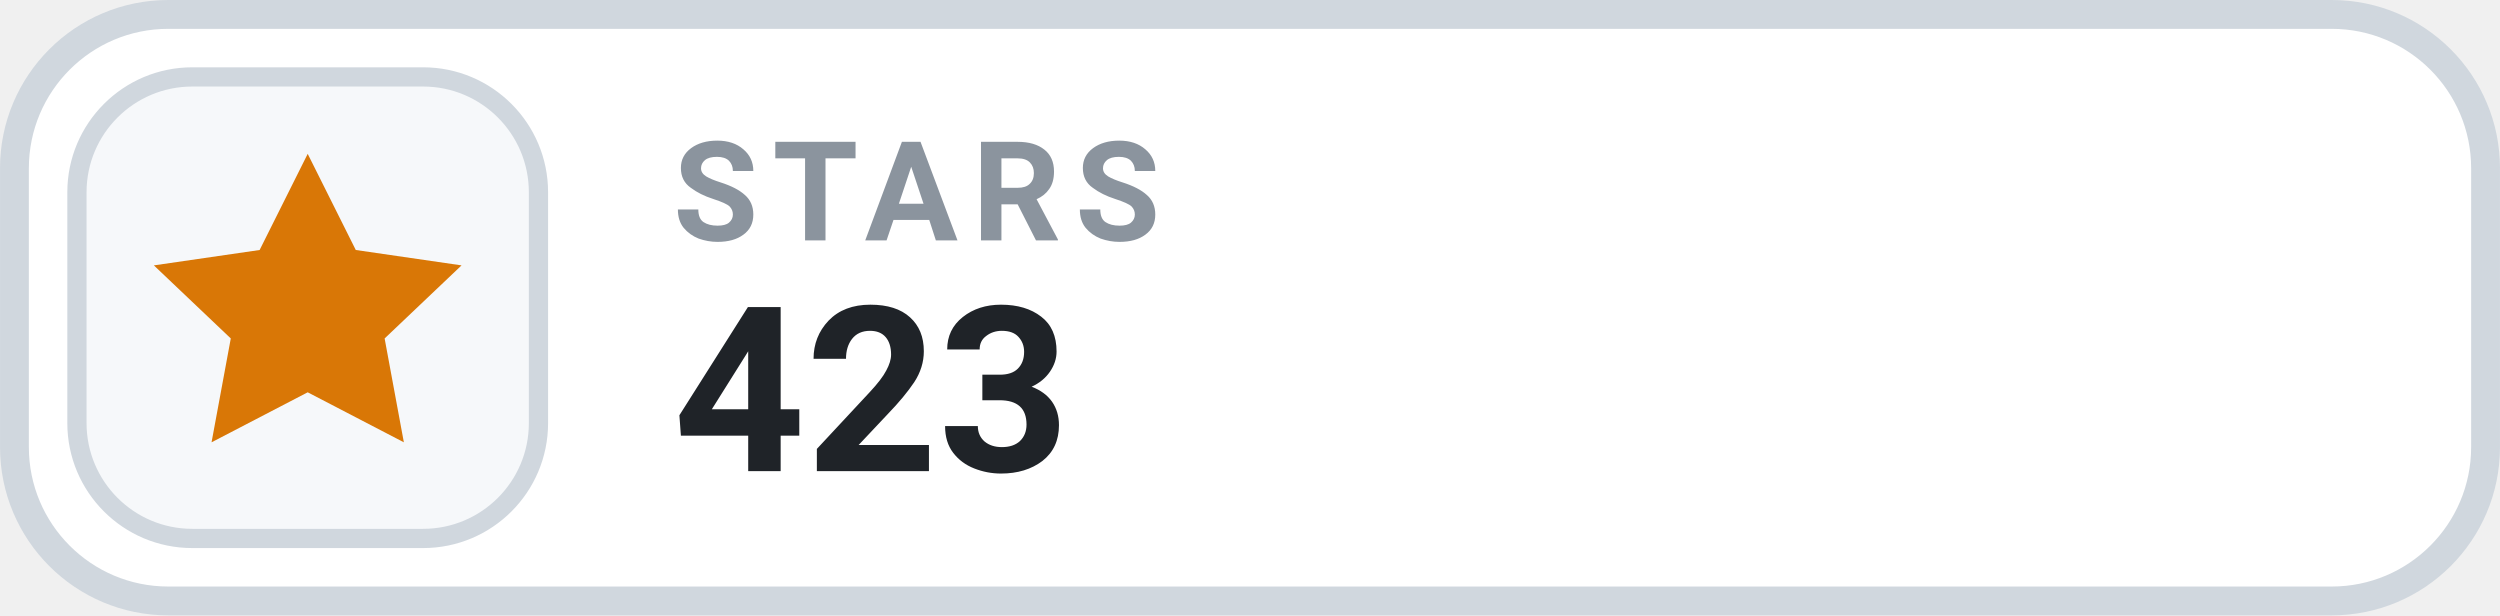
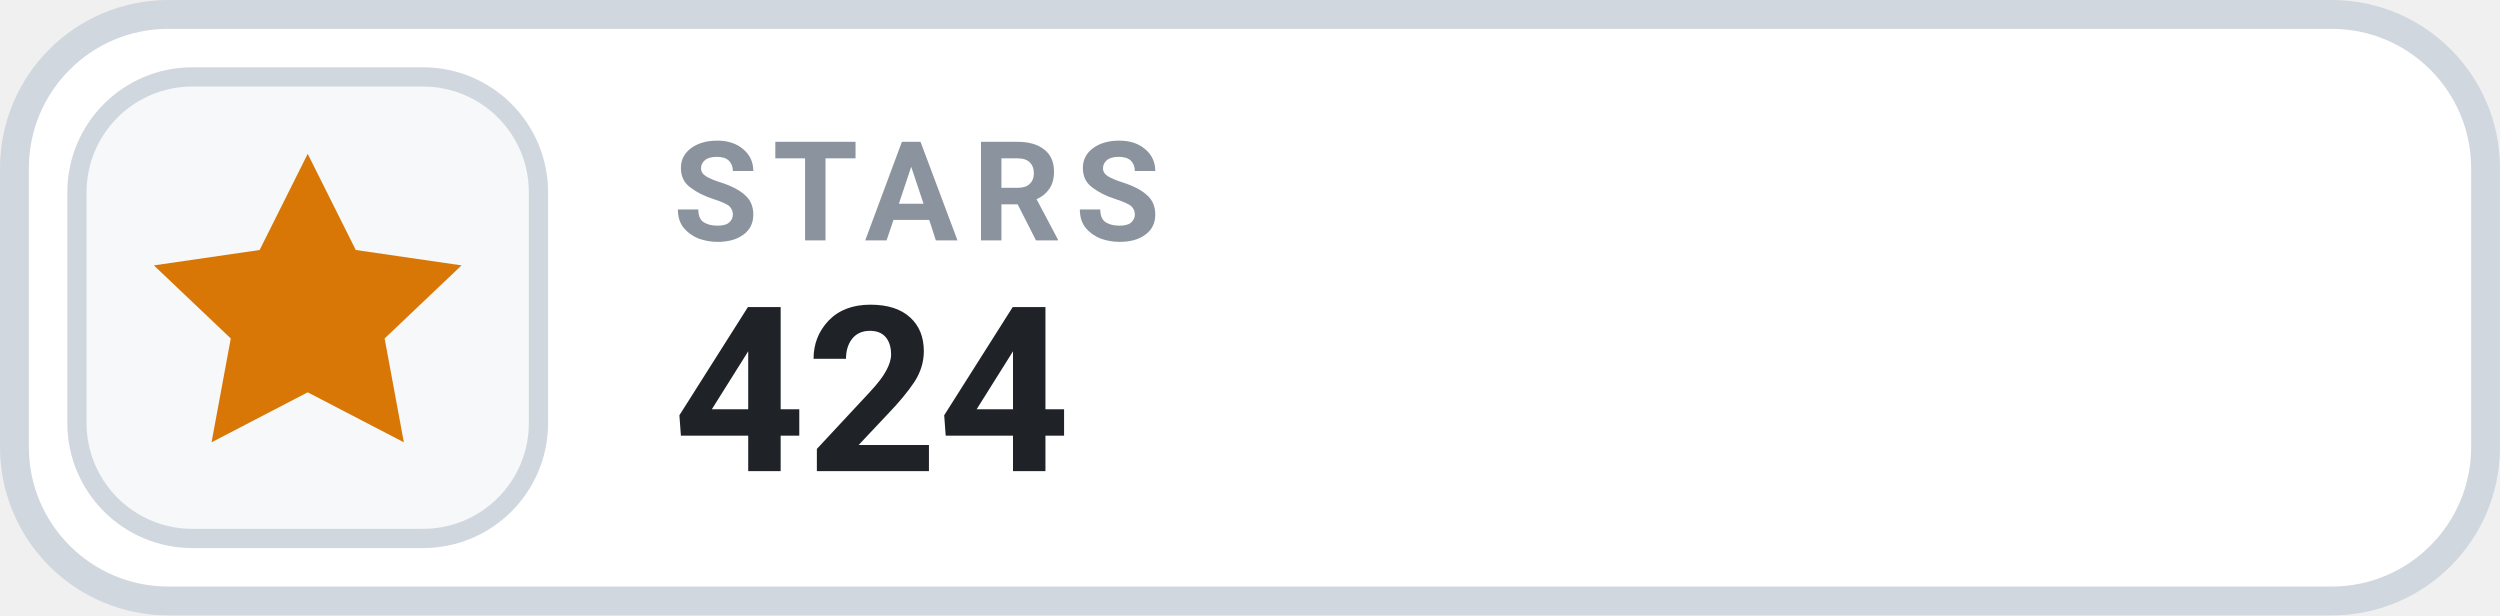
- <svg xmlns="http://www.w3.org/2000/svg" width="126" height="31.015" viewBox="0 0 130 32" role="img" aria-label="STARS 423">
+ <svg xmlns="http://www.w3.org/2000/svg" width="126" height="31.015" viewBox="0 0 130 32" role="img" aria-label="STARS 424">
  <rect x=".75" y=".75" width="128.5" height="30.5" rx="8" fill="#FFFFFF" stroke="#D0D7DE" stroke-width="1.5" />
  <rect x="4" y="4" width="24" height="24" rx="6" fill="#F6F8FA" stroke="#D0D7DE" stroke-width="1" />
  <g transform="translate(16 16)" style="color:#D97706;">
    <path d="M0 -8 l2.5 5 5.5 .8 -4 3.8 1 5.4 -5 -2.6 -5 2.6 1 -5.4 -4 -3.8 5.5 -.8 Z" fill="currentColor" />
  </g>
  <text x="35" y="12.5" fill="#8B949E" font-family="-apple-system,BlinkMacSystemFont,'Segoe UI',Roboto,Helvetica,Arial,sans-serif" font-size="7.2" font-weight="700" letter-spacing=".75">STARS</text>
-   <text x="35" y="24.5" fill="#1F2328" font-family="-apple-system,BlinkMacSystemFont,'Segoe UI',Roboto,Helvetica,Arial,sans-serif" font-size="12" font-weight="700">423</text>
+   <text x="35" y="24.5" fill="#1F2328" font-family="-apple-system,BlinkMacSystemFont,'Segoe UI',Roboto,Helvetica,Arial,sans-serif" font-size="12" font-weight="700">424</text>
</svg>
